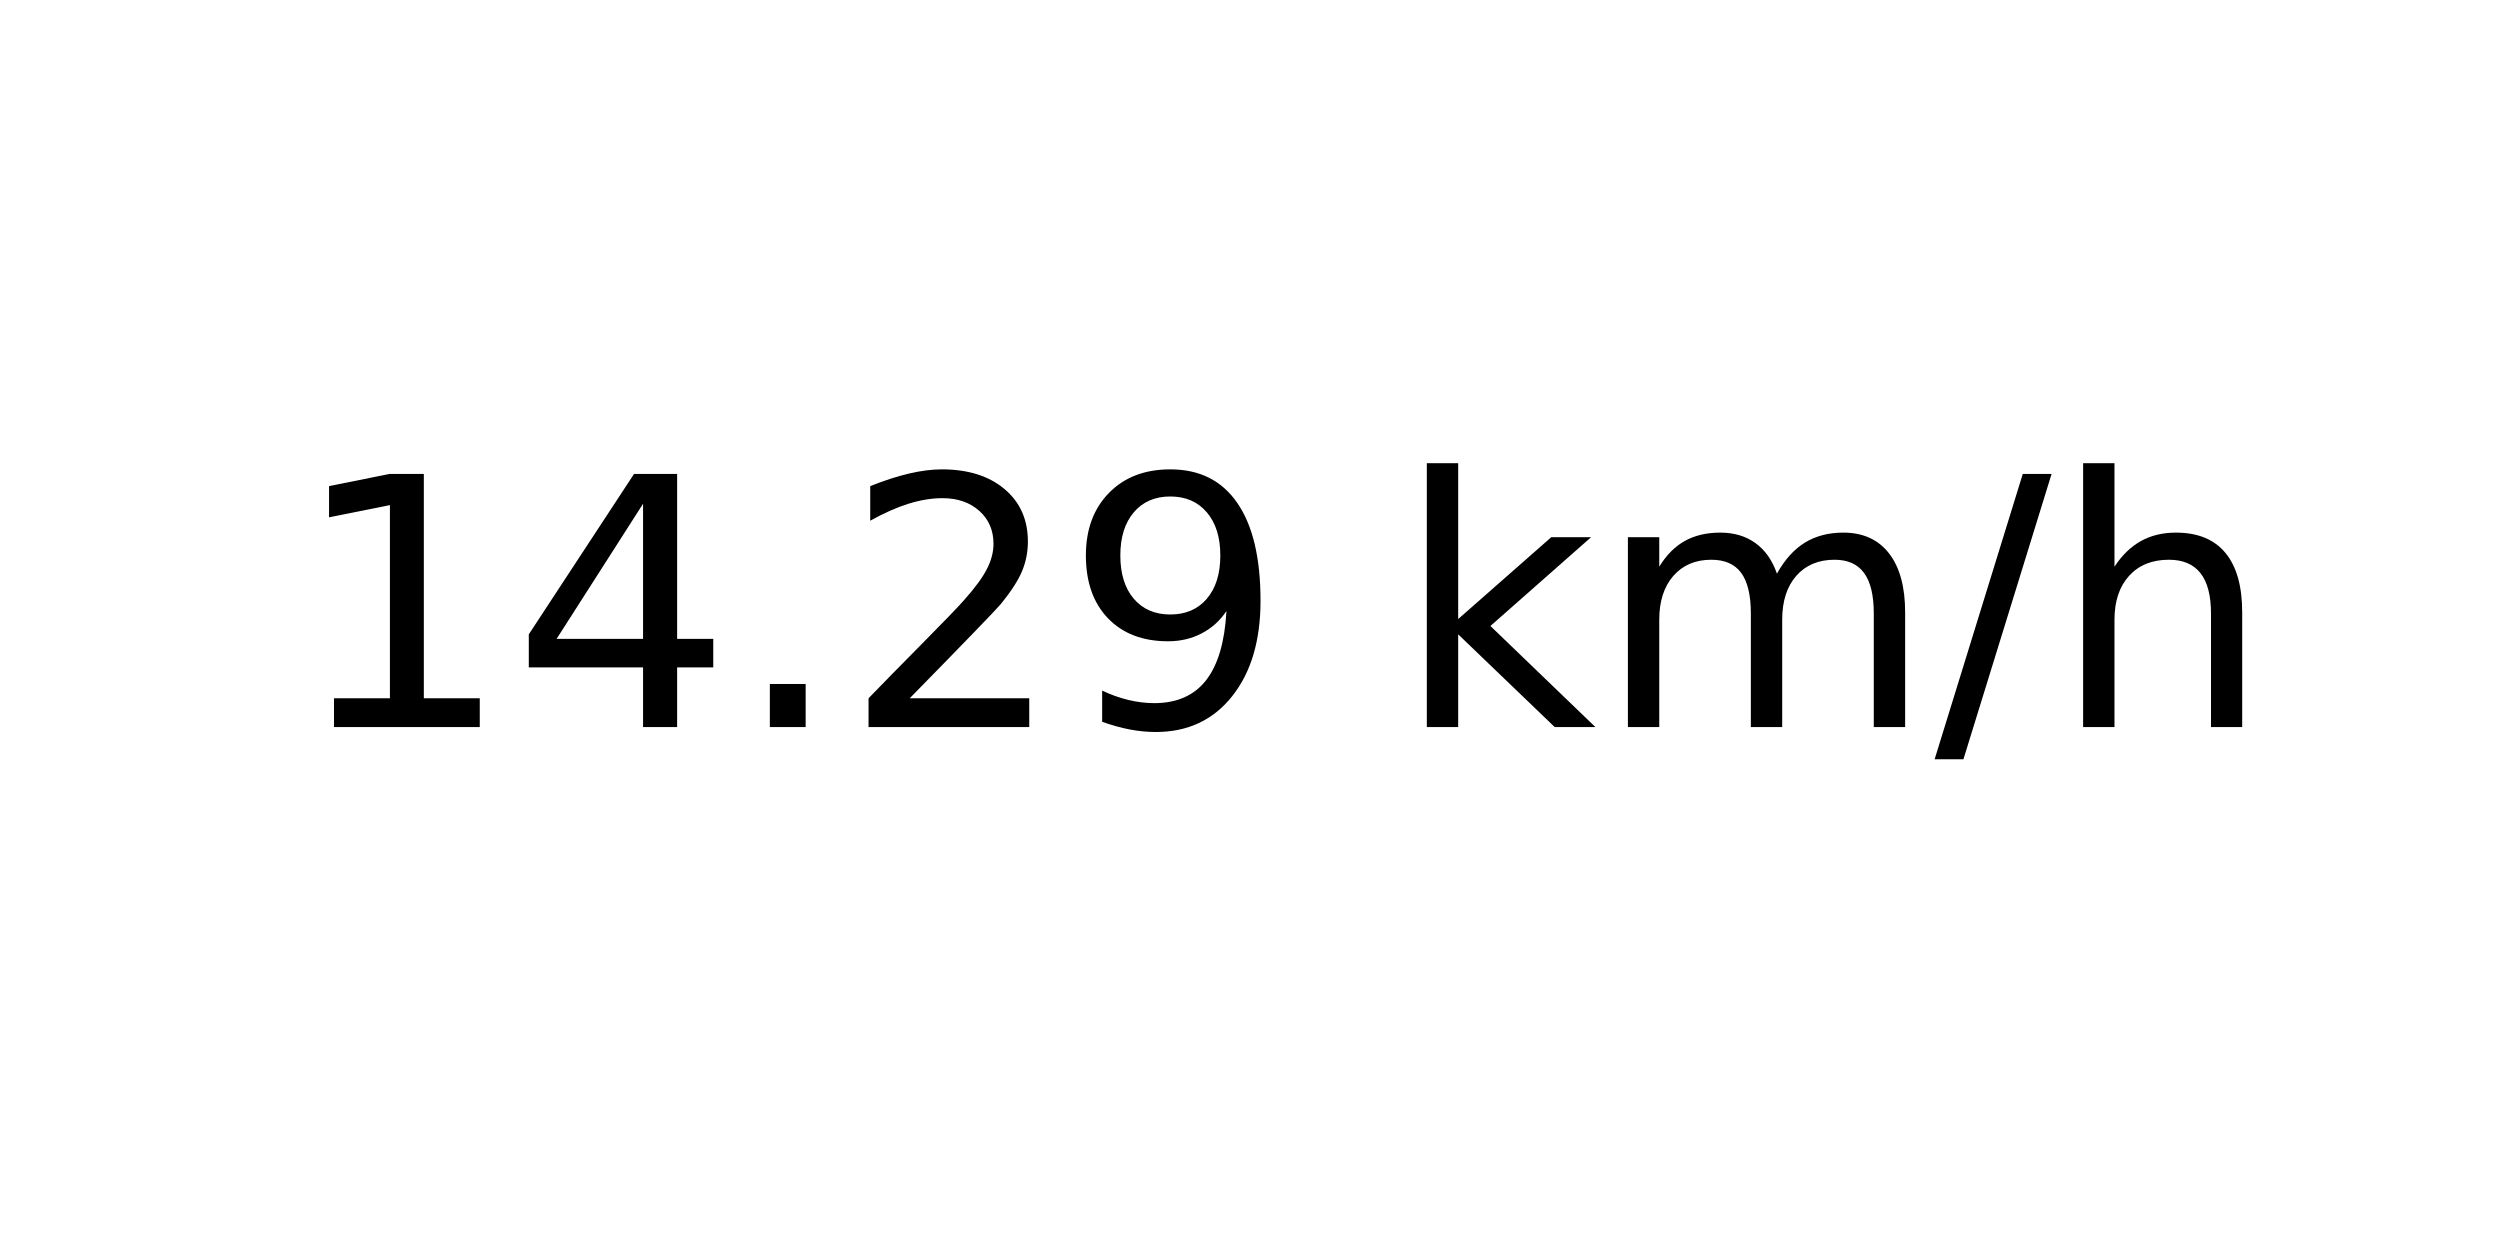
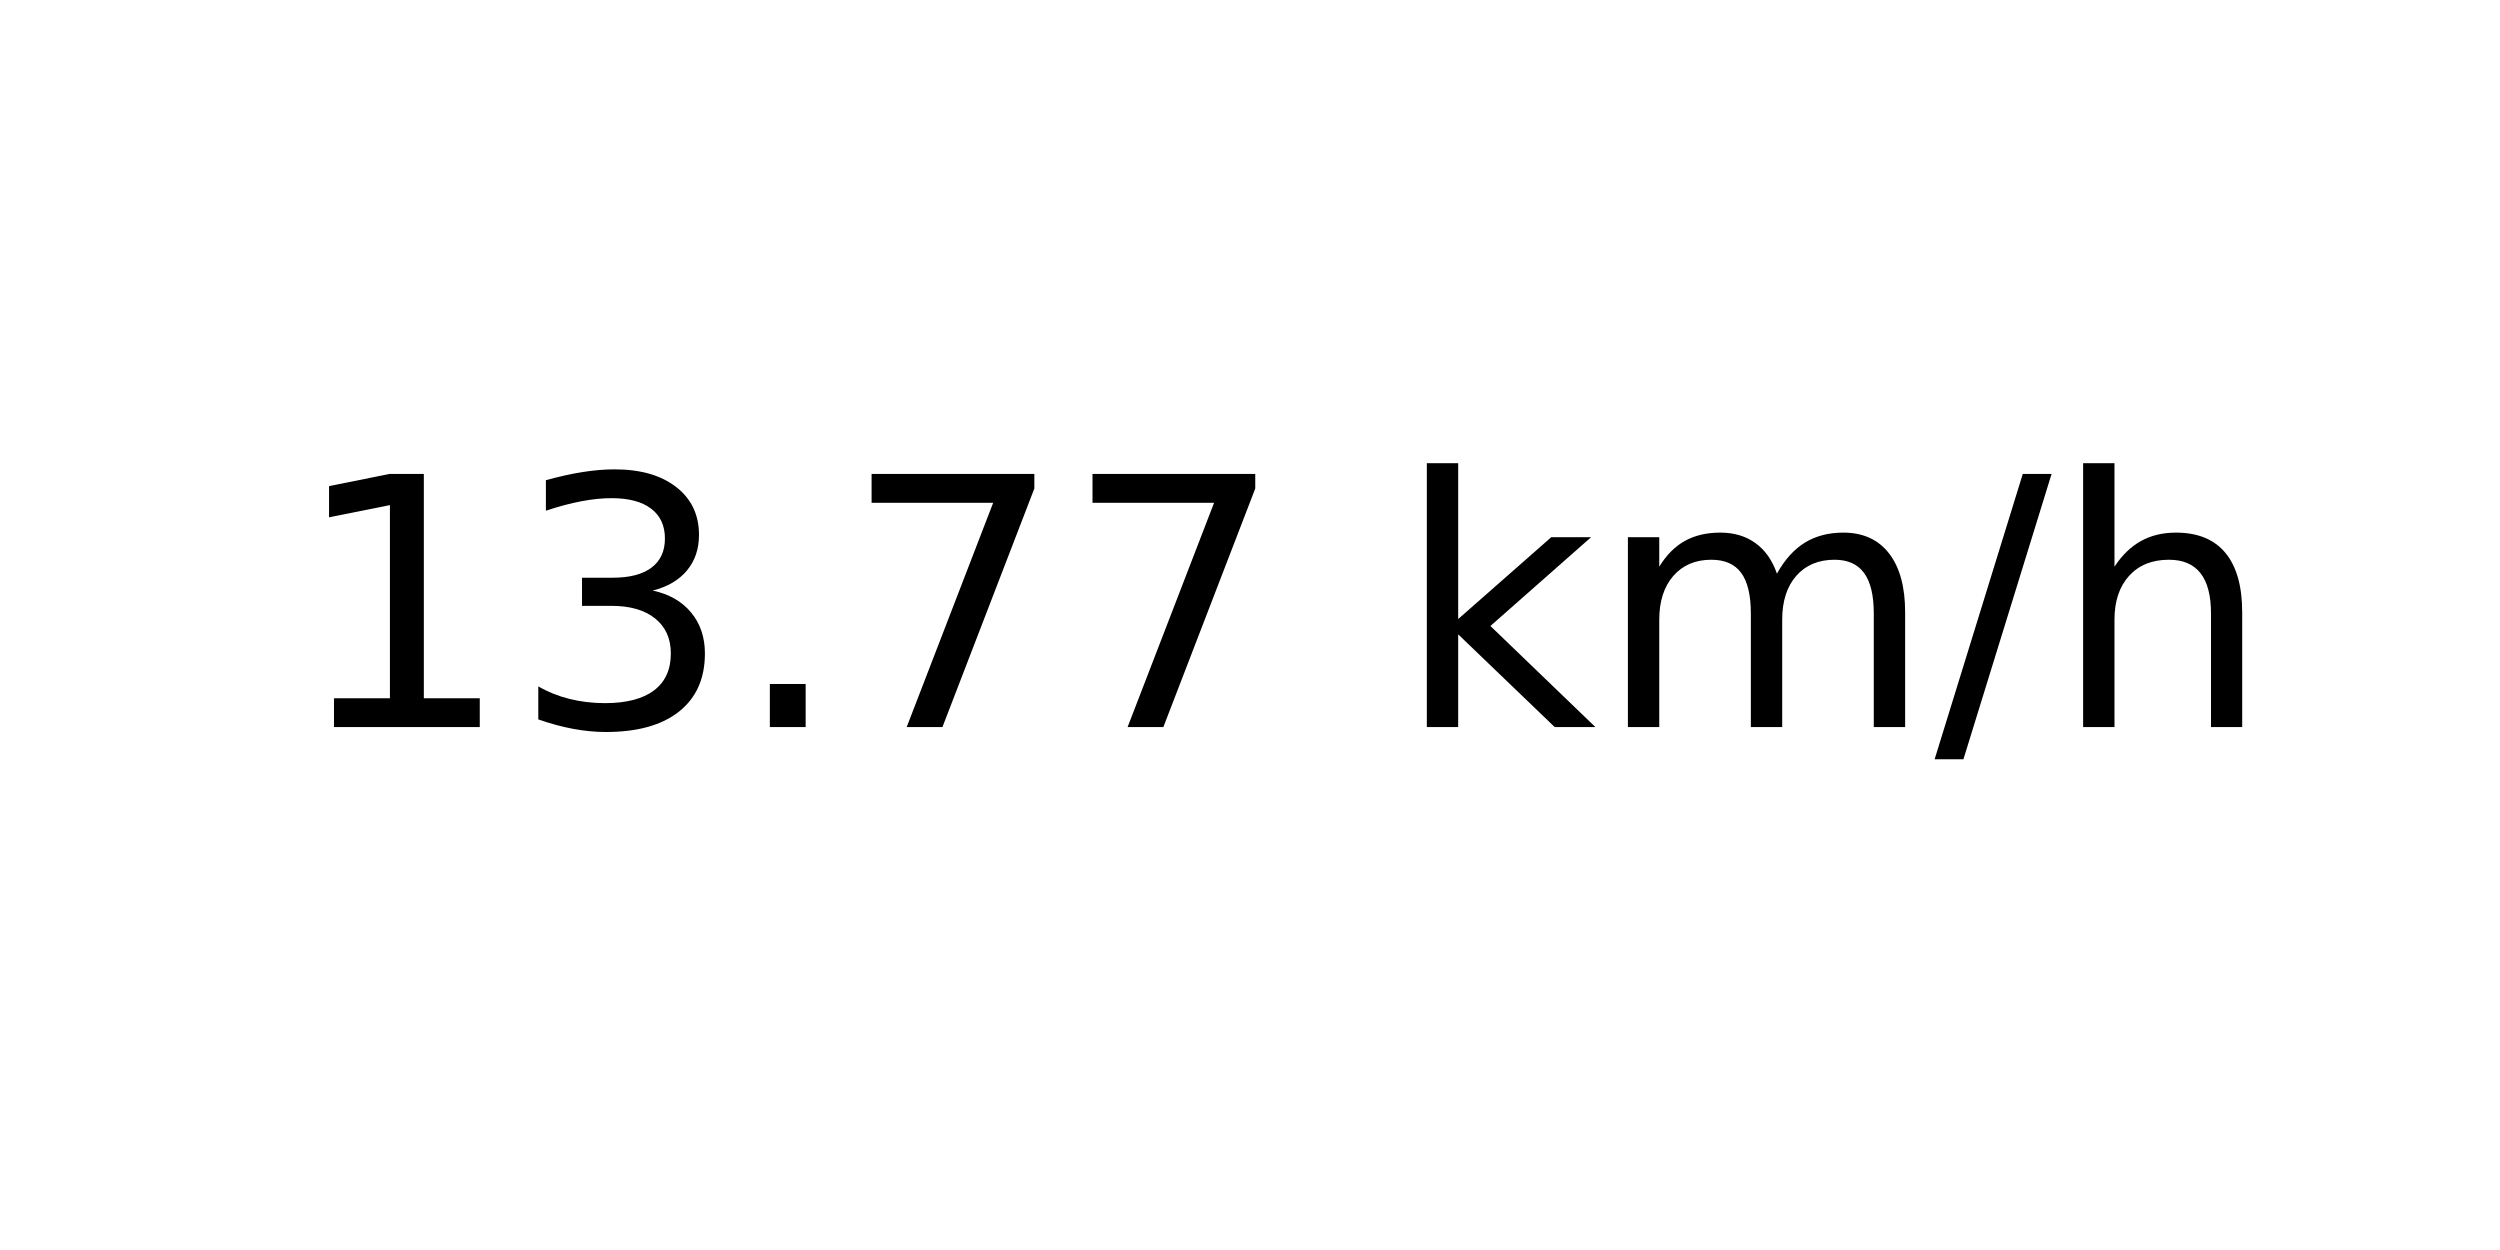
<svg xmlns="http://www.w3.org/2000/svg" xmlns:xlink="http://www.w3.org/1999/xlink" width="72pt" height="36pt" viewBox="0 0 72 36" version="1.1">
  <defs>
    <style type="text/css">*{stroke-linejoin: round; stroke-linecap: butt}</style>
  </defs>
  <g id="figure_1">
    <g id="axes_1">
      <g id="text_1">
        <g transform="translate(8.378125 20.93937) scale(0.1 -0.1)">
          <defs>
            <path id="DejaVuSans-31" d="M 794 531  L 1825 531  L 1825 4091  L 703 3866  L 703 4441  L 1819 4666  L 2450 4666  L 2450 531  L 3481 531  L 3481 0  L 794 0  L 794 531  z " transform="scale(0.015625)" />
-             <path id="DejaVuSans-34" d="M 2419 4116  L 825 1625  L 2419 1625  L 2419 4116  z M 2253 4666  L 3047 4666  L 3047 1625  L 3713 1625  L 3713 1100  L 3047 1100  L 3047 0  L 2419 0  L 2419 1100  L 313 1100  L 313 1709  L 2253 4666  z " transform="scale(0.015625)" />
+             <path id="DejaVuSans-33" d="M 2597 2516  Q 3050 2419 3304 2112  Q 3559 1806 3559 1356  Q 3559 666 3084 287  Q 2609 -91 1734 -91  Q 1441 -91 1130 -33  Q 819 25 488 141  L 488 750  Q 750 597 1062 519  Q 1375 441 1716 441  Q 2309 441 2620 675  Q 2931 909 2931 1356  Q 2931 1769 2642 2001  Q 2353 2234 1838 2234  L 1294 2234  L 1294 2753  L 1863 2753  Q 2328 2753 2575 2939  Q 2822 3125 2822 3475  Q 2822 3834 2567 4026  Q 2313 4219 1838 4219  Q 1578 4219 1281 4162  Q 984 4106 628 3988  L 628 4550  Q 988 4650 1302 4700  Q 1616 4750 1894 4750  Q 2613 4750 3031 4423  Q 3450 4097 3450 3541  Q 3450 3153 3228 2886  Q 3006 2619 2597 2516  z " transform="scale(0.015625)" />
            <path id="DejaVuSans-2e" d="M 684 794  L 1344 794  L 1344 0  L 684 0  L 684 794  z " transform="scale(0.015625)" />
-             <path id="DejaVuSans-32" d="M 1228 531  L 3431 531  L 3431 0  L 469 0  L 469 531  Q 828 903 1448 1529  Q 2069 2156 2228 2338  Q 2531 2678 2651 2914  Q 2772 3150 2772 3378  Q 2772 3750 2511 3984  Q 2250 4219 1831 4219  Q 1534 4219 1204 4116  Q 875 4013 500 3803  L 500 4441  Q 881 4594 1212 4672  Q 1544 4750 1819 4750  Q 2544 4750 2975 4387  Q 3406 4025 3406 3419  Q 3406 3131 3298 2873  Q 3191 2616 2906 2266  Q 2828 2175 2409 1742  Q 1991 1309 1228 531  z " transform="scale(0.015625)" />
-             <path id="DejaVuSans-39" d="M 703 97  L 703 672  Q 941 559 1184 500  Q 1428 441 1663 441  Q 2288 441 2617 861  Q 2947 1281 2994 2138  Q 2813 1869 2534 1725  Q 2256 1581 1919 1581  Q 1219 1581 811 2004  Q 403 2428 403 3163  Q 403 3881 828 4315  Q 1253 4750 1959 4750  Q 2769 4750 3195 4129  Q 3622 3509 3622 2328  Q 3622 1225 3098 567  Q 2575 -91 1691 -91  Q 1453 -91 1209 -44  Q 966 3 703 97  z M 1959 2075  Q 2384 2075 2632 2365  Q 2881 2656 2881 3163  Q 2881 3666 2632 3958  Q 2384 4250 1959 4250  Q 1534 4250 1286 3958  Q 1038 3666 1038 3163  Q 1038 2656 1286 2365  Q 1534 2075 1959 2075  z " transform="scale(0.015625)" />
+             <path id="DejaVuSans-37" d="M 525 4666  L 3525 4666  L 3525 4397  L 1831 0  L 1172 0  L 2766 4134  L 525 4134  L 525 4666  z " transform="scale(0.015625)" />
            <path id="DejaVuSans-20" transform="scale(0.015625)" />
            <path id="DejaVuSans-6b" d="M 581 4863  L 1159 4863  L 1159 1991  L 2875 3500  L 3609 3500  L 1753 1863  L 3688 0  L 2938 0  L 1159 1709  L 1159 0  L 581 0  L 581 4863  z " transform="scale(0.015625)" />
            <path id="DejaVuSans-6d" d="M 3328 2828  Q 3544 3216 3844 3400  Q 4144 3584 4550 3584  Q 5097 3584 5394 3201  Q 5691 2819 5691 2113  L 5691 0  L 5113 0  L 5113 2094  Q 5113 2597 4934 2840  Q 4756 3084 4391 3084  Q 3944 3084 3684 2787  Q 3425 2491 3425 1978  L 3425 0  L 2847 0  L 2847 2094  Q 2847 2600 2669 2842  Q 2491 3084 2119 3084  Q 1678 3084 1418 2786  Q 1159 2488 1159 1978  L 1159 0  L 581 0  L 581 3500  L 1159 3500  L 1159 2956  Q 1356 3278 1631 3431  Q 1906 3584 2284 3584  Q 2666 3584 2933 3390  Q 3200 3197 3328 2828  z " transform="scale(0.015625)" />
            <path id="DejaVuSans-2f" d="M 1625 4666  L 2156 4666  L 531 -594  L 0 -594  L 1625 4666  z " transform="scale(0.015625)" />
            <path id="DejaVuSans-68" d="M 3513 2113  L 3513 0  L 2938 0  L 2938 2094  Q 2938 2591 2744 2837  Q 2550 3084 2163 3084  Q 1697 3084 1428 2787  Q 1159 2491 1159 1978  L 1159 0  L 581 0  L 581 4863  L 1159 4863  L 1159 2956  Q 1366 3272 1645 3428  Q 1925 3584 2291 3584  Q 2894 3584 3203 3211  Q 3513 2838 3513 2113  z " transform="scale(0.015625)" />
          </defs>
          <use xlink:href="#DejaVuSans-31" />
-           <use xlink:href="#DejaVuSans-34" x="63.623" />
+           <use xlink:href="#DejaVuSans-33" x="63.623" />
          <use xlink:href="#DejaVuSans-2e" x="127.246" />
-           <use xlink:href="#DejaVuSans-32" x="159.033" />
-           <use xlink:href="#DejaVuSans-39" x="222.656" />
+           <use xlink:href="#DejaVuSans-37" x="159.033" />
+           <use xlink:href="#DejaVuSans-37" x="222.656" />
          <use xlink:href="#DejaVuSans-20" x="286.279" />
          <use xlink:href="#DejaVuSans-6b" x="318.066" />
          <use xlink:href="#DejaVuSans-6d" x="375.977" />
          <use xlink:href="#DejaVuSans-2f" x="473.389" />
          <use xlink:href="#DejaVuSans-68" x="507.08" />
        </g>
      </g>
    </g>
  </g>
</svg>
